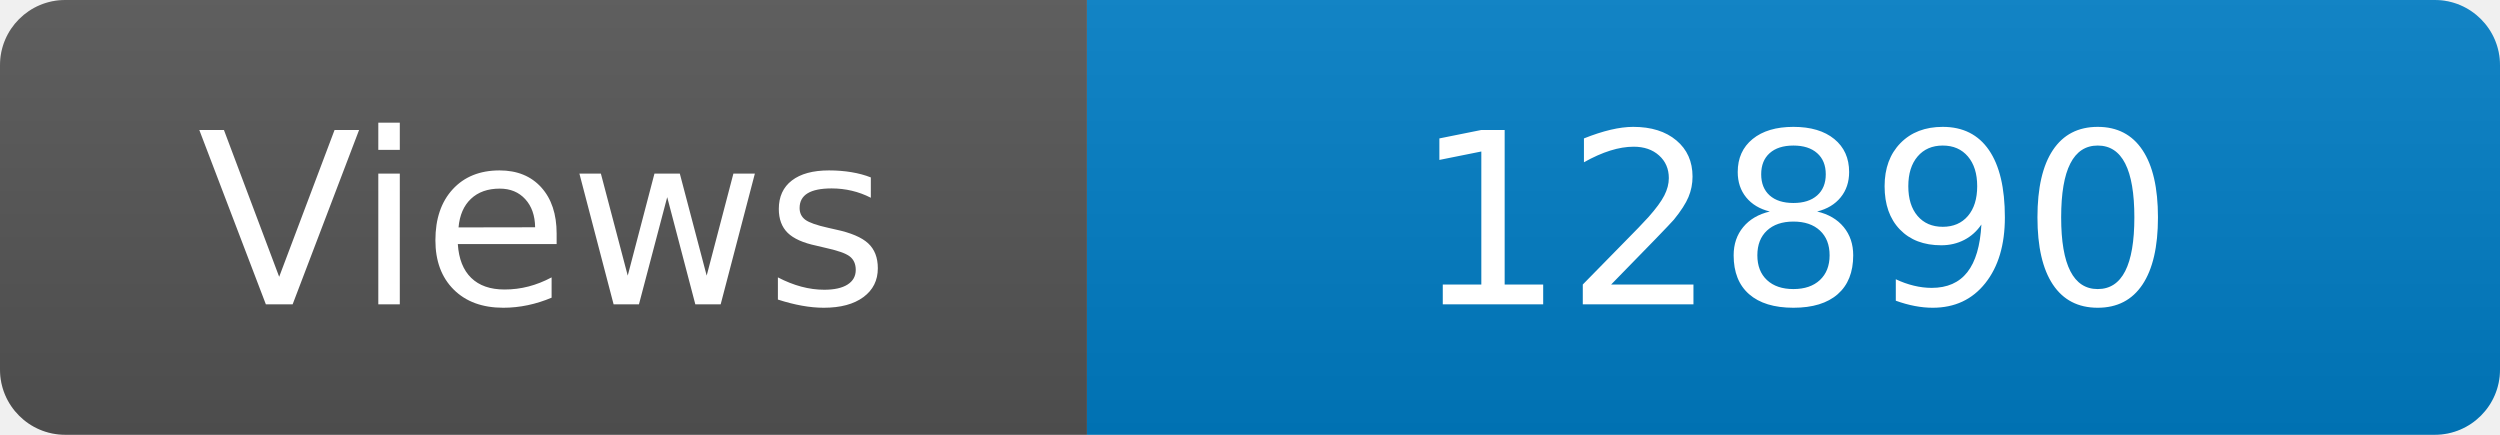
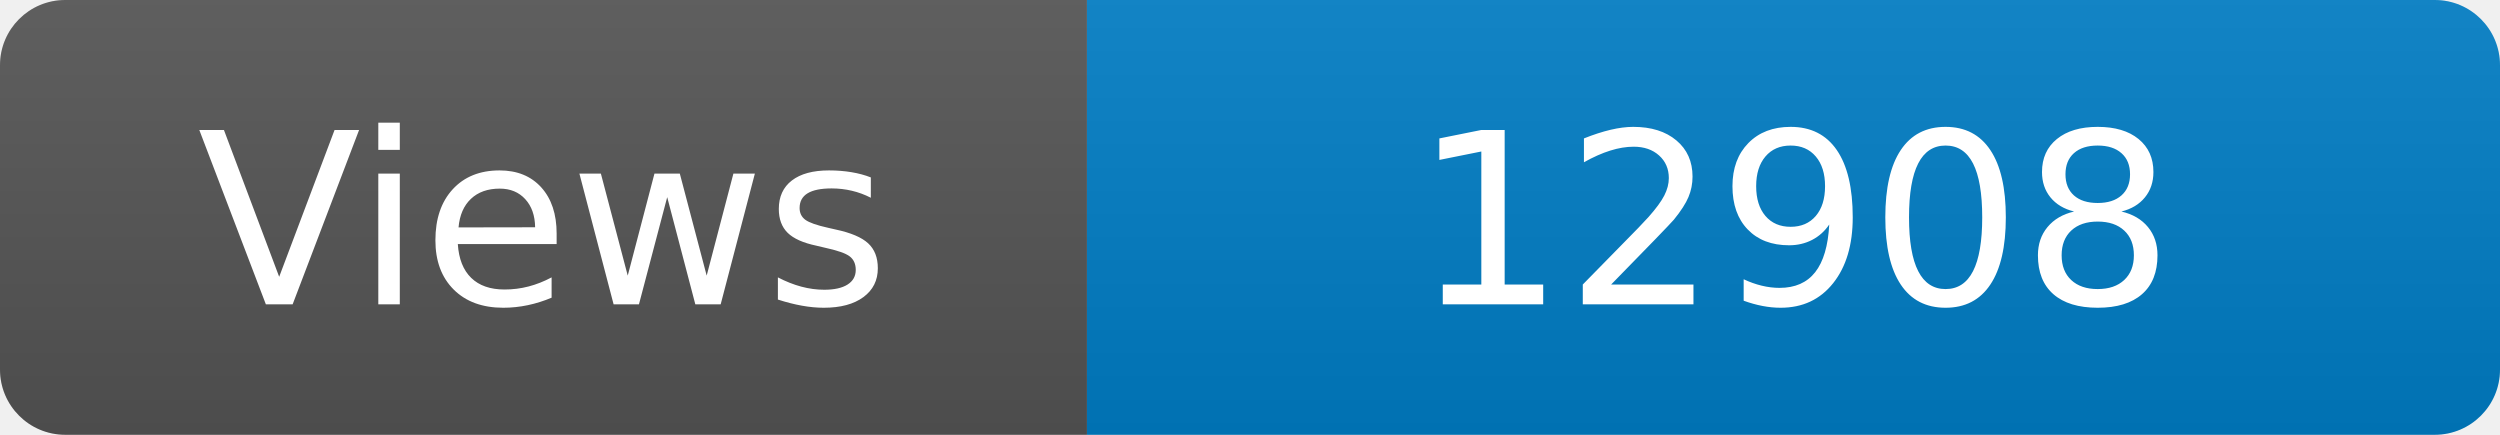
<svg xmlns="http://www.w3.org/2000/svg" width="115" height="20" role="img" aria-label="Maintained?: yes">
  <linearGradient id="s" x2="0" y2="100%">
    <stop offset="0" stop-color="#bbb" stop-opacity=".1" />
    <stop offset="1" stop-opacity=".1" />
  </linearGradient>
  <clipPath id="r">
    <rect width="115" height="20" rx="3" fill="#fff" />
  </clipPath>
  <g clip-path="url(#r)">
    <rect width="50" height="20" fill="#555" />
    <rect x="50" width="160" height="20" fill="#007ec6" />
    <rect width="115" height="20" fill="url(#s)" />
  </g>
  <g fill="#fff" text-anchor="middle" font-family="Verdana,Geneva,DejaVu Sans,sans-serif" font-size="110">
    <text x="250" y="140" transform="scale(.1)" fill="#fff">Views</text>
-     <text x="825" y="140" transform="scale(.1)" fill="#fff">12890</text>
+     <text x="825" y="140" transform="scale(.1)" fill="#fff">12908</text>
  </g>
</svg>
